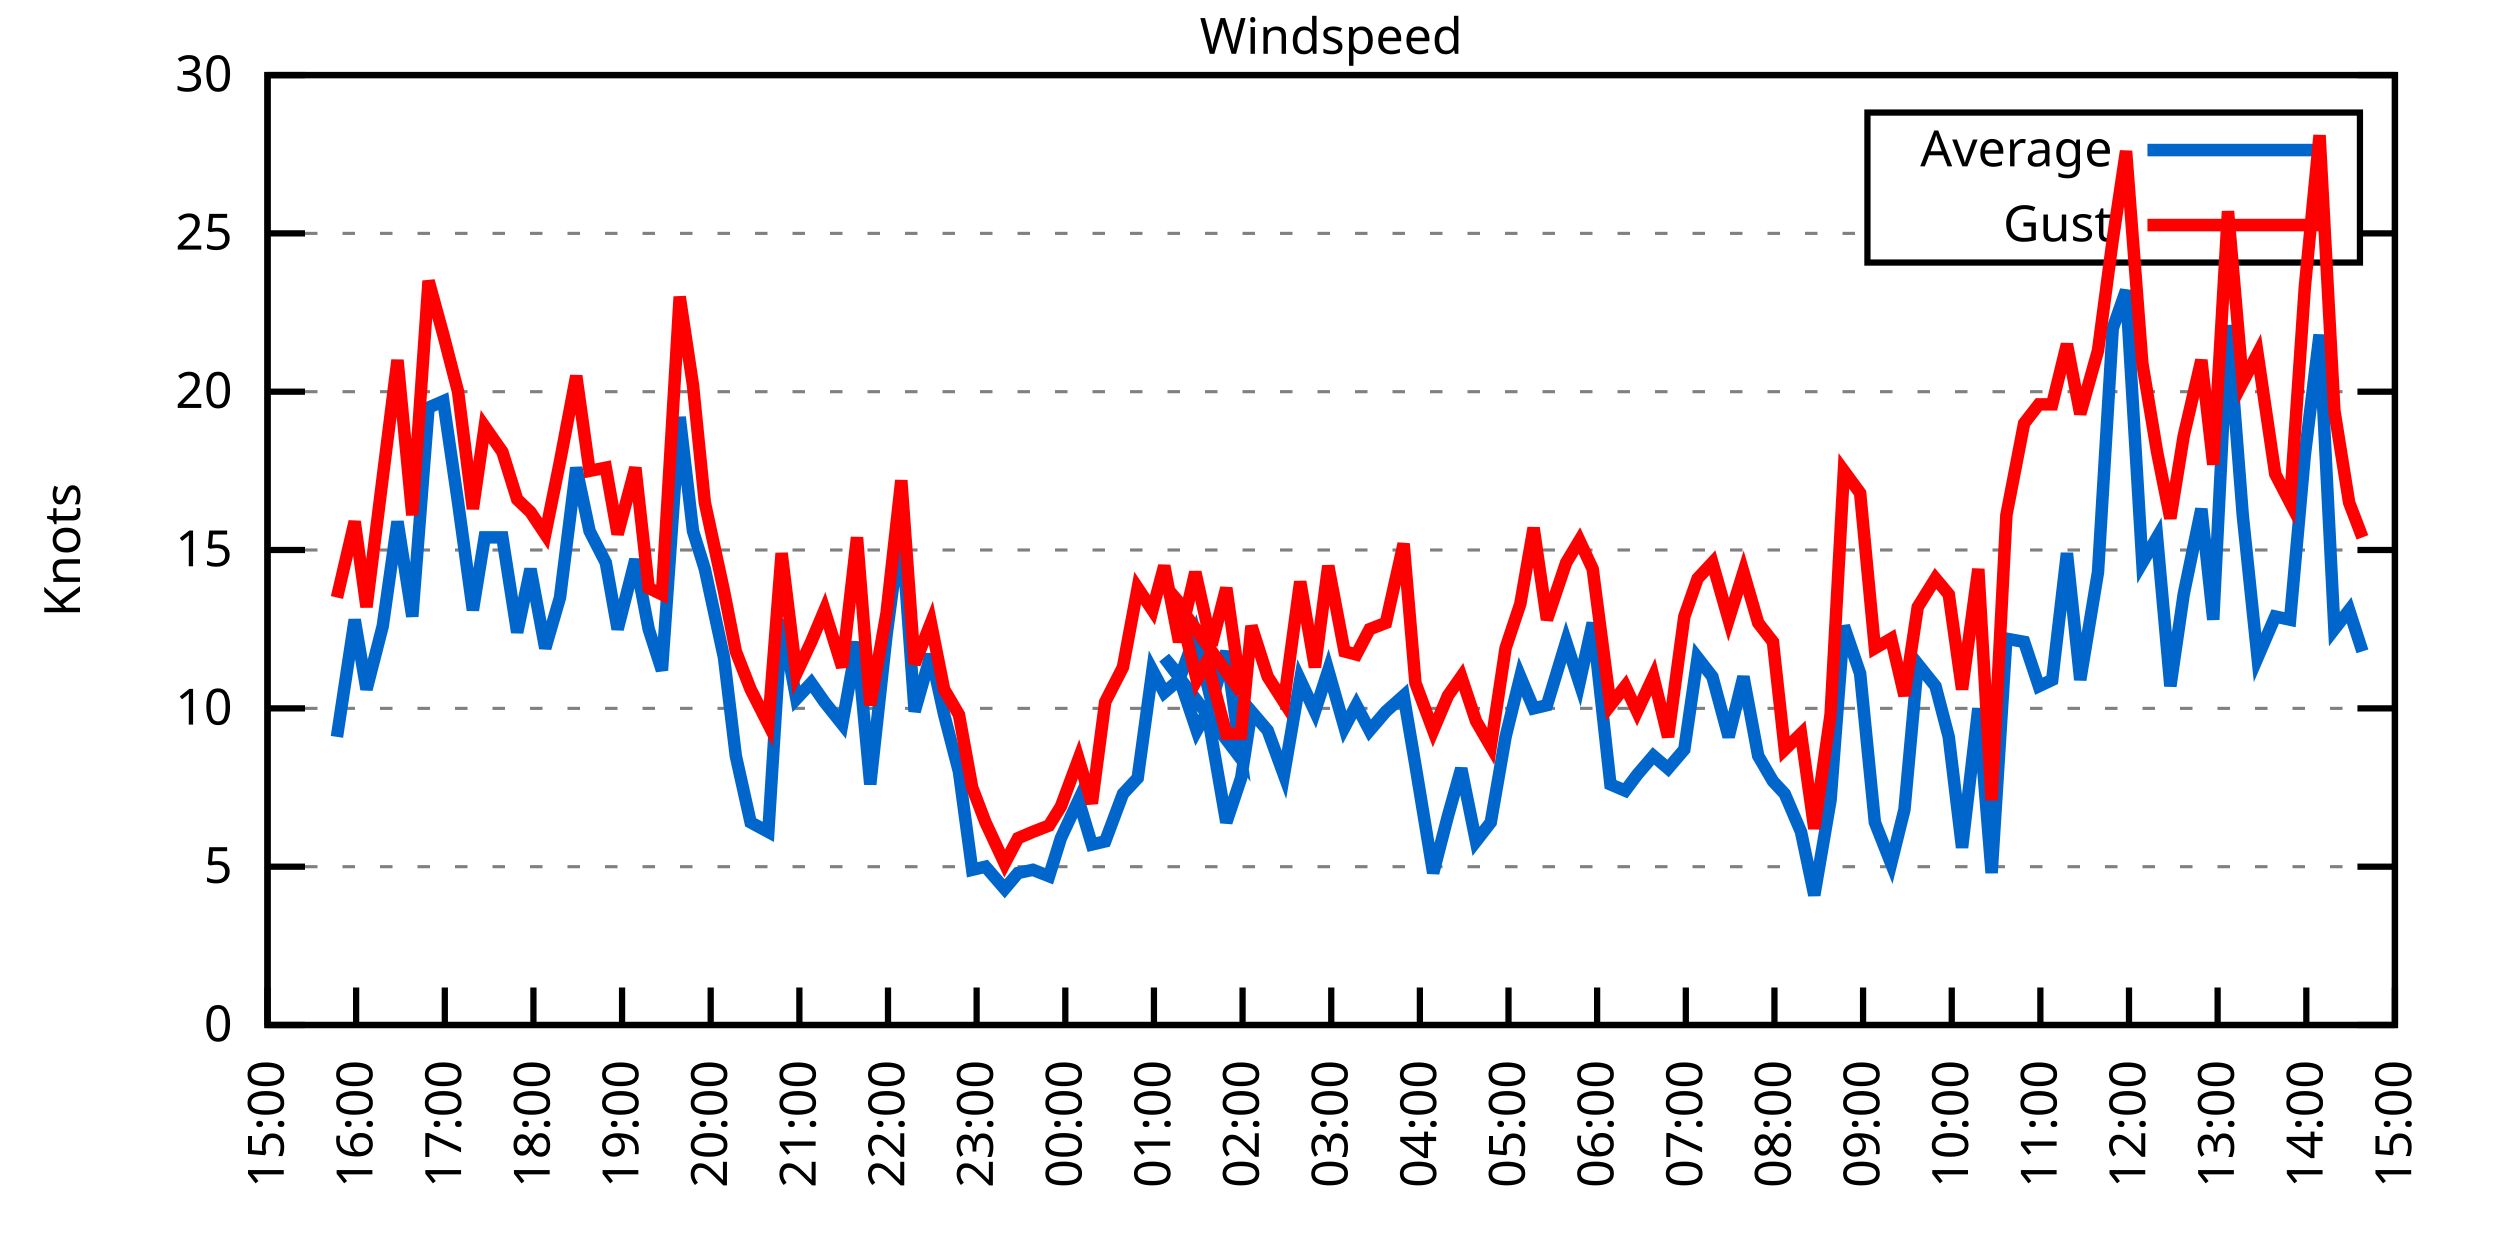
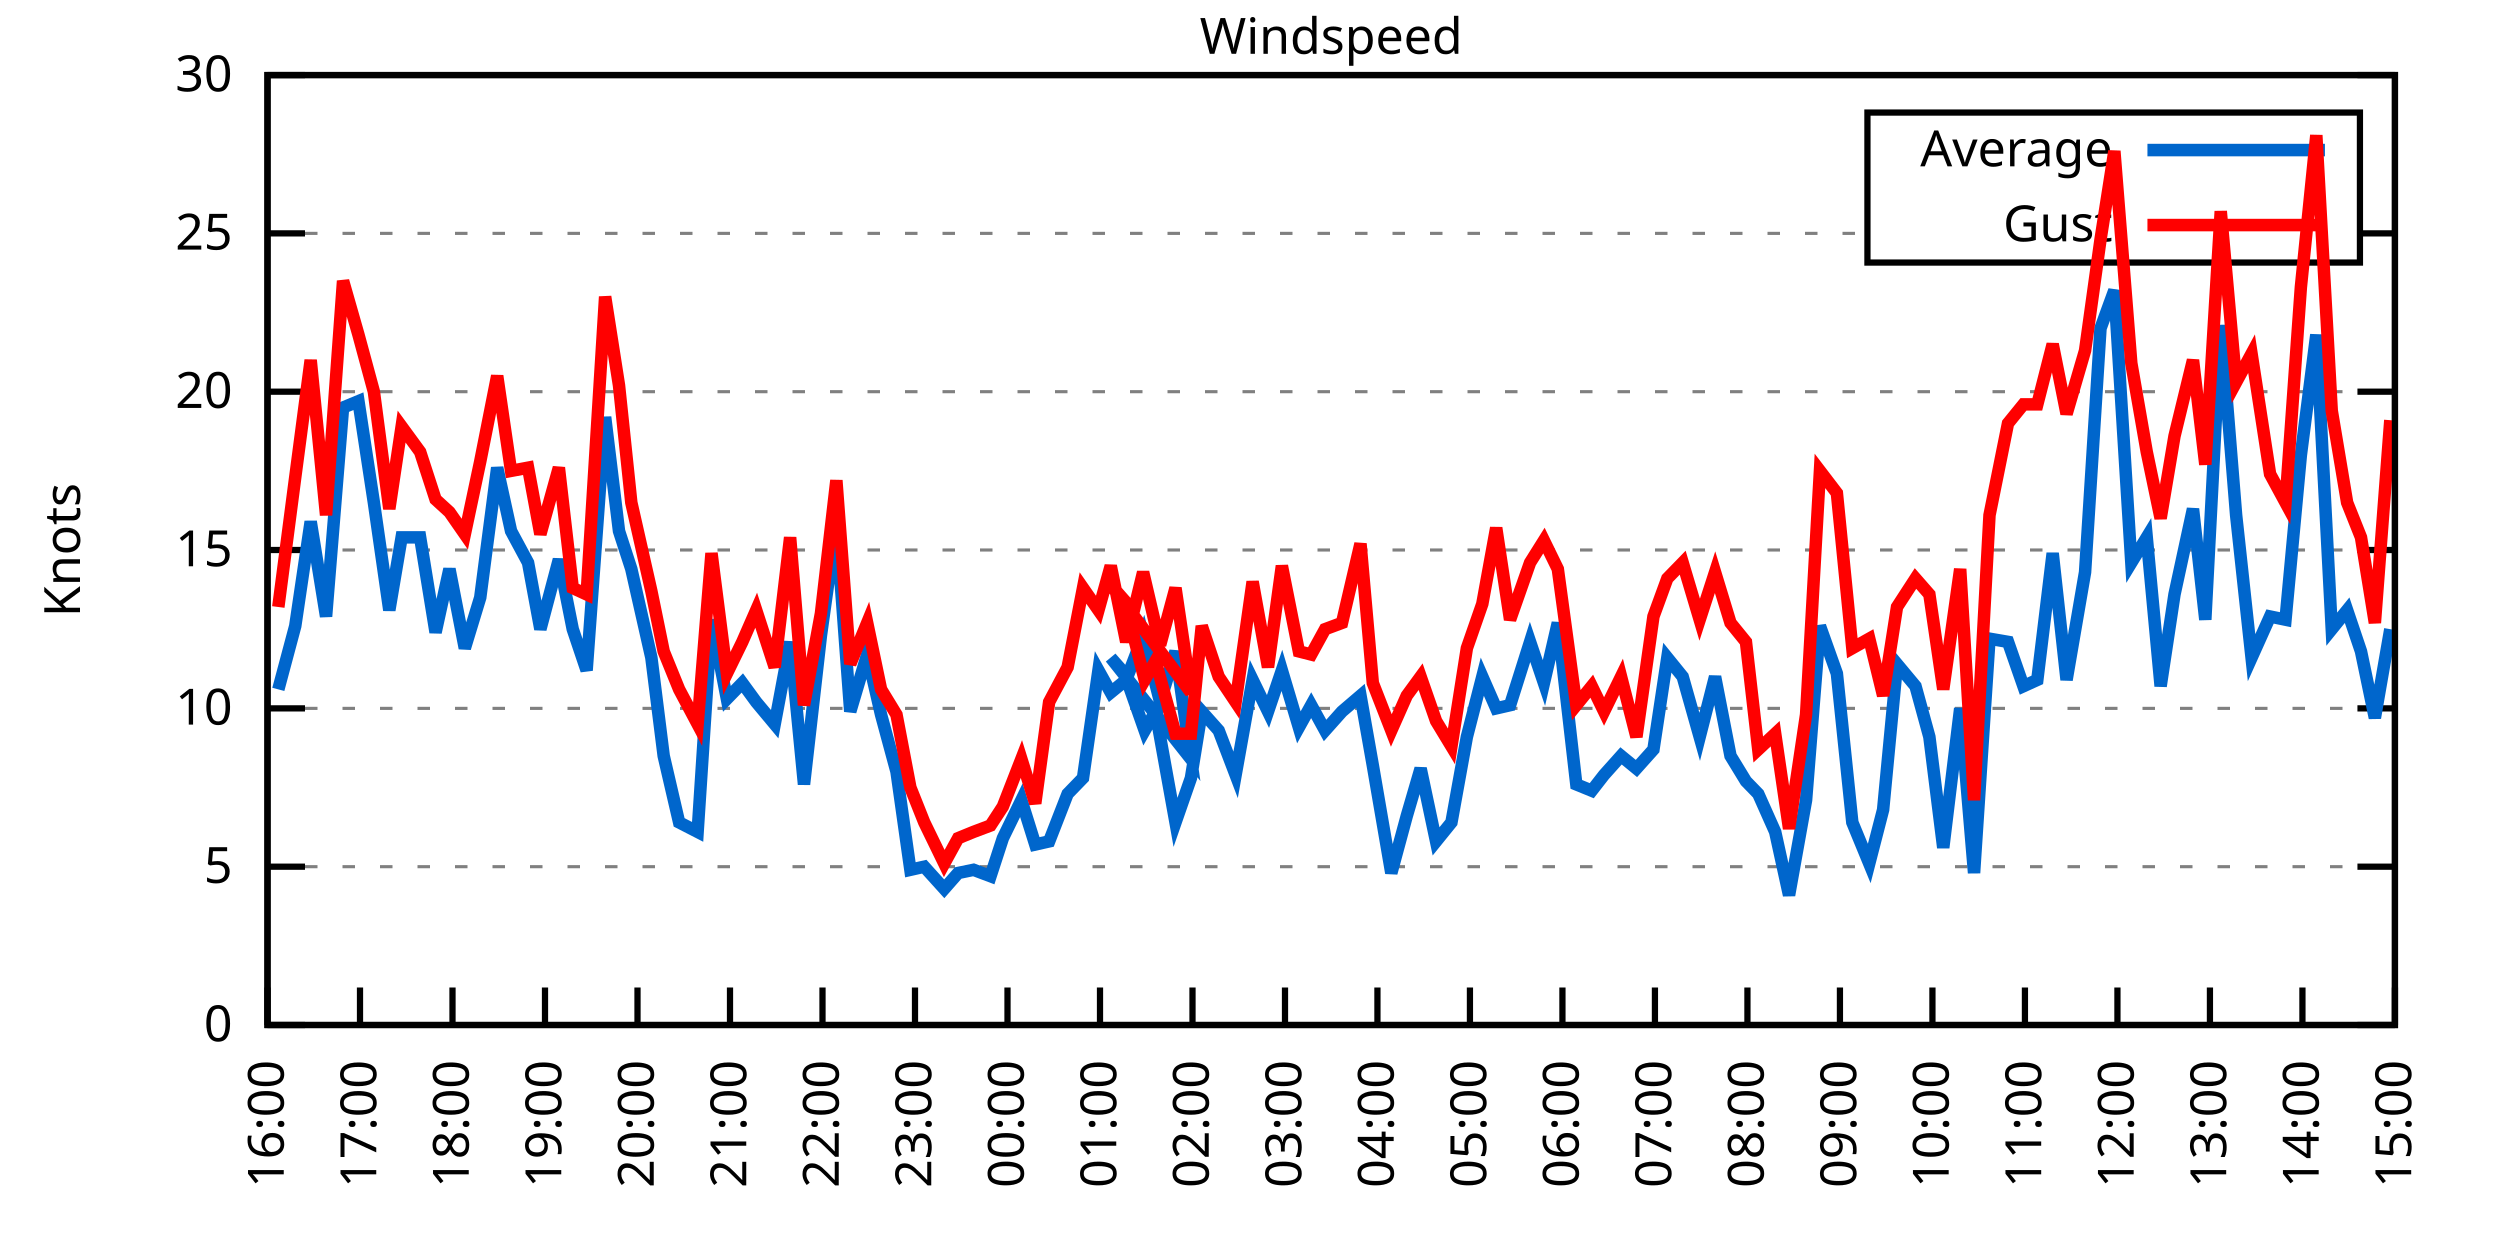
<svg xmlns="http://www.w3.org/2000/svg" xmlns:xlink="http://www.w3.org/1999/xlink" width="400" height="200" viewBox="0 0 400 200">
  <g id="gnuplot_canvas">
    <rect x="0" y="0" width="400" height="200" fill="none" />
    <defs>
      <circle id="gpDot" r="0.5" stroke-width="0.5" stroke="currentColor" />
      <path id="gpPt0" stroke-width="0.333" stroke="currentColor" d="M-1,0 h2 M0,-1 v2" />
      <path id="gpPt1" stroke-width="0.333" stroke="currentColor" d="M-1,-1 L1,1 M1,-1 L-1,1" />
      <path id="gpPt2" stroke-width="0.333" stroke="currentColor" d="M-1,0 L1,0 M0,-1 L0,1 M-1,-1 L1,1 M-1,1 L1,-1" />
      <rect id="gpPt3" stroke-width="0.333" stroke="currentColor" x="-1" y="-1" width="2" height="2" />
      <rect id="gpPt4" stroke-width="0.333" stroke="currentColor" fill="currentColor" x="-1" y="-1" width="2" height="2" />
      <circle id="gpPt5" stroke-width="0.333" stroke="currentColor" cx="0" cy="0" r="1" />
      <use xlink:href="#gpPt5" id="gpPt6" fill="currentColor" stroke="none" />
      <path id="gpPt7" stroke-width="0.333" stroke="currentColor" d="M0,-1.33 L-1.33,0.67 L1.33,0.67 z" />
      <use xlink:href="#gpPt7" id="gpPt8" fill="currentColor" stroke="none" />
      <use xlink:href="#gpPt7" id="gpPt9" stroke="currentColor" transform="rotate(180)" />
      <use xlink:href="#gpPt9" id="gpPt10" fill="currentColor" stroke="none" />
      <use xlink:href="#gpPt3" id="gpPt11" stroke="currentColor" transform="rotate(45)" />
      <use xlink:href="#gpPt11" id="gpPt12" fill="currentColor" stroke="none" />
      <path id="gpPt13" stroke-width="0.333" stroke="currentColor" d="M0,1.330 L1.265,0.411 L0.782,-1.067 L-0.782,-1.076 L-1.265,0.411 z" />
      <use xlink:href="#gpPt13" id="gpPt14" fill="currentColor" stroke="none" />
      <filter id="textbox" filterUnits="objectBoundingBox" x="0" y="0" height="1" width="1">
        <feFlood flood-color="white" flood-opacity="1" result="bgnd" />
        <feComposite in="SourceGraphic" in2="bgnd" operator="atop" />
      </filter>
      <filter id="greybox" filterUnits="objectBoundingBox" x="0" y="0" height="1" width="1">
        <feFlood flood-color="lightgrey" flood-opacity="1" result="grey" />
        <feComposite in="SourceGraphic" in2="grey" operator="atop" />
      </filter>
    </defs>
    <g fill="none" color="white" stroke="currentColor" stroke-width="1.00" stroke-linecap="butt" stroke-linejoin="miter">
</g>
    <g fill="none" color="black" stroke="currentColor" stroke-width="1.00" stroke-linecap="butt" stroke-linejoin="miter">
      <g stroke="none" shape-rendering="crispEdges">
        <polygon fill="rgb(255, 255, 255)" points="42.80,164.00 383.18,164.00 383.18,12.02 42.80,12.02 " />
      </g>
    </g>
    <g fill="none" color="black" stroke="currentColor" stroke-width="1.00" stroke-linecap="butt" stroke-linejoin="miter">
</g>
    <g fill="none" color="black" stroke="black" stroke-width="0.50" stroke-linecap="butt" stroke-linejoin="miter">
</g>
    <g fill="none" color="gray" stroke="currentColor" stroke-width="0.50" stroke-linecap="butt" stroke-linejoin="miter">
      <path stroke="gray" stroke-dasharray="2,4" class="gridline" d="M42.80,164.00 L383.19,164.00  " />
    </g>
    <g fill="none" color="gray" stroke="gray" stroke-width="1.00" stroke-linecap="butt" stroke-linejoin="miter">
</g>
    <g fill="none" color="black" stroke="currentColor" stroke-width="1.00" stroke-linecap="butt" stroke-linejoin="miter">
      <path stroke="black" d="M42.80,164.00 L48.80,164.00 M383.19,164.00 L377.19,164.00  " />
      <g transform="translate(37.20,166.60)" stroke="none" fill="black" font-family="Sans" font-size="8.00" text-anchor="end">
        <text>
          <tspan font-family="Sans"> 0</tspan>
        </text>
      </g>
    </g>
    <g fill="none" color="black" stroke="currentColor" stroke-width="1.00" stroke-linecap="butt" stroke-linejoin="miter">
</g>
    <g fill="none" color="black" stroke="black" stroke-width="0.50" stroke-linecap="butt" stroke-linejoin="miter">
</g>
    <g fill="none" color="gray" stroke="currentColor" stroke-width="0.50" stroke-linecap="butt" stroke-linejoin="miter">
      <path stroke="gray" stroke-dasharray="2,4" class="gridline" d="M42.80,138.67 L383.19,138.67  " />
    </g>
    <g fill="none" color="gray" stroke="gray" stroke-width="1.00" stroke-linecap="butt" stroke-linejoin="miter">
</g>
    <g fill="none" color="black" stroke="currentColor" stroke-width="1.00" stroke-linecap="butt" stroke-linejoin="miter">
      <path stroke="black" d="M42.80,138.67 L48.80,138.67 M383.19,138.67 L377.19,138.67  " />
      <g transform="translate(37.20,141.27)" stroke="none" fill="black" font-family="Sans" font-size="8.00" text-anchor="end">
        <text>
          <tspan font-family="Sans"> 5</tspan>
        </text>
      </g>
    </g>
    <g fill="none" color="black" stroke="currentColor" stroke-width="1.00" stroke-linecap="butt" stroke-linejoin="miter">
</g>
    <g fill="none" color="black" stroke="black" stroke-width="0.50" stroke-linecap="butt" stroke-linejoin="miter">
</g>
    <g fill="none" color="gray" stroke="currentColor" stroke-width="0.50" stroke-linecap="butt" stroke-linejoin="miter">
      <path stroke="gray" stroke-dasharray="2,4" class="gridline" d="M42.80,113.34 L383.19,113.34  " />
    </g>
    <g fill="none" color="gray" stroke="gray" stroke-width="1.00" stroke-linecap="butt" stroke-linejoin="miter">
</g>
    <g fill="none" color="black" stroke="currentColor" stroke-width="1.00" stroke-linecap="butt" stroke-linejoin="miter">
      <path stroke="black" d="M42.80,113.34 L48.80,113.34 M383.19,113.34 L377.19,113.34  " />
      <g transform="translate(37.20,115.94)" stroke="none" fill="black" font-family="Sans" font-size="8.00" text-anchor="end">
        <text>
          <tspan font-family="Sans"> 10</tspan>
        </text>
      </g>
    </g>
    <g fill="none" color="black" stroke="currentColor" stroke-width="1.00" stroke-linecap="butt" stroke-linejoin="miter">
</g>
    <g fill="none" color="black" stroke="black" stroke-width="0.50" stroke-linecap="butt" stroke-linejoin="miter">
</g>
    <g fill="none" color="gray" stroke="currentColor" stroke-width="0.50" stroke-linecap="butt" stroke-linejoin="miter">
      <path stroke="gray" stroke-dasharray="2,4" class="gridline" d="M42.80,88.00 L383.19,88.00  " />
    </g>
    <g fill="none" color="gray" stroke="gray" stroke-width="1.00" stroke-linecap="butt" stroke-linejoin="miter">
</g>
    <g fill="none" color="black" stroke="currentColor" stroke-width="1.00" stroke-linecap="butt" stroke-linejoin="miter">
      <path stroke="black" d="M42.80,88.00 L48.80,88.00 M383.19,88.00 L377.19,88.00  " />
      <g transform="translate(37.20,90.60)" stroke="none" fill="black" font-family="Sans" font-size="8.00" text-anchor="end">
        <text>
          <tspan font-family="Sans"> 15</tspan>
        </text>
      </g>
    </g>
    <g fill="none" color="black" stroke="currentColor" stroke-width="1.00" stroke-linecap="butt" stroke-linejoin="miter">
</g>
    <g fill="none" color="black" stroke="black" stroke-width="0.50" stroke-linecap="butt" stroke-linejoin="miter">
</g>
    <g fill="none" color="gray" stroke="currentColor" stroke-width="0.50" stroke-linecap="butt" stroke-linejoin="miter">
      <path stroke="gray" stroke-dasharray="2,4" class="gridline" d="M42.80,62.67 L383.19,62.67  " />
    </g>
    <g fill="none" color="gray" stroke="gray" stroke-width="1.00" stroke-linecap="butt" stroke-linejoin="miter">
</g>
    <g fill="none" color="black" stroke="currentColor" stroke-width="1.00" stroke-linecap="butt" stroke-linejoin="miter">
      <path stroke="black" d="M42.80,62.67 L48.80,62.67 M383.19,62.67 L377.19,62.67  " />
      <g transform="translate(37.20,65.27)" stroke="none" fill="black" font-family="Sans" font-size="8.00" text-anchor="end">
        <text>
          <tspan font-family="Sans"> 20</tspan>
        </text>
      </g>
    </g>
    <g fill="none" color="black" stroke="currentColor" stroke-width="1.00" stroke-linecap="butt" stroke-linejoin="miter">
</g>
    <g fill="none" color="black" stroke="black" stroke-width="0.50" stroke-linecap="butt" stroke-linejoin="miter">
</g>
    <g fill="none" color="gray" stroke="currentColor" stroke-width="0.50" stroke-linecap="butt" stroke-linejoin="miter">
      <path stroke="gray" stroke-dasharray="2,4" class="gridline" d="M42.80,37.34 L298.79,37.34 M377.59,37.34 L383.19,37.34  " />
    </g>
    <g fill="none" color="gray" stroke="gray" stroke-width="1.00" stroke-linecap="butt" stroke-linejoin="miter">
</g>
    <g fill="none" color="black" stroke="currentColor" stroke-width="1.00" stroke-linecap="butt" stroke-linejoin="miter">
      <path stroke="black" d="M42.80,37.34 L48.80,37.34 M383.19,37.34 L377.19,37.34  " />
      <g transform="translate(37.20,39.94)" stroke="none" fill="black" font-family="Sans" font-size="8.00" text-anchor="end">
        <text>
          <tspan font-family="Sans"> 25</tspan>
        </text>
      </g>
    </g>
    <g fill="none" color="black" stroke="currentColor" stroke-width="1.00" stroke-linecap="butt" stroke-linejoin="miter">
</g>
    <g fill="none" color="black" stroke="black" stroke-width="0.50" stroke-linecap="butt" stroke-linejoin="miter">
</g>
    <g fill="none" color="gray" stroke="currentColor" stroke-width="0.50" stroke-linecap="butt" stroke-linejoin="miter">
      <path stroke="gray" stroke-dasharray="2,4" class="gridline" d="M42.80,12.01 L383.19,12.01  " />
    </g>
    <g fill="none" color="gray" stroke="gray" stroke-width="1.00" stroke-linecap="butt" stroke-linejoin="miter">
</g>
    <g fill="none" color="black" stroke="currentColor" stroke-width="1.00" stroke-linecap="butt" stroke-linejoin="miter">
      <path stroke="black" d="M42.80,12.01 L48.80,12.01 M383.19,12.01 L377.19,12.01  " />
      <g transform="translate(37.20,14.61)" stroke="none" fill="black" font-family="Sans" font-size="8.00" text-anchor="end">
        <text>
          <tspan font-family="Sans"> 30</tspan>
        </text>
      </g>
    </g>
    <g fill="none" color="black" stroke="currentColor" stroke-width="1.00" stroke-linecap="butt" stroke-linejoin="miter">
      <path stroke="black" d="M42.80,164.00 L42.80,158.00  " />
      <g transform="translate(45.40,169.60) rotate(270.00)" stroke="none" fill="black" font-family="Sans" font-size="8.00" text-anchor="end">
        <text>
-           <tspan font-family="Sans">15:00</tspan>
-         </text>
-       </g>
-     </g>
-     <g fill="none" color="black" stroke="currentColor" stroke-width="1.00" stroke-linecap="butt" stroke-linejoin="miter">
-       <path stroke="black" d="M56.98,164.00 L56.98,158.00  " />
-       <g transform="translate(59.58,169.60) rotate(270.00)" stroke="none" fill="black" font-family="Sans" font-size="8.00" text-anchor="end">
-         <text>
          <tspan font-family="Sans">16:00</tspan>
        </text>
      </g>
    </g>
    <g fill="none" color="black" stroke="currentColor" stroke-width="1.00" stroke-linecap="butt" stroke-linejoin="miter">
-       <path stroke="black" d="M71.17,164.00 L71.17,158.00  " />
-       <g transform="translate(73.77,169.60) rotate(270.00)" stroke="none" fill="black" font-family="Sans" font-size="8.00" text-anchor="end">
+       <path stroke="black" d="M57.60,164.00 L57.60,158.00  " />
+       <g transform="translate(60.20,169.60) rotate(270.00)" stroke="none" fill="black" font-family="Sans" font-size="8.00" text-anchor="end">
        <text>
          <tspan font-family="Sans">17:00</tspan>
        </text>
      </g>
    </g>
    <g fill="none" color="black" stroke="currentColor" stroke-width="1.00" stroke-linecap="butt" stroke-linejoin="miter">
-       <path stroke="black" d="M85.35,164.00 L85.35,158.00  " />
-       <g transform="translate(87.95,169.60) rotate(270.00)" stroke="none" fill="black" font-family="Sans" font-size="8.00" text-anchor="end">
+       <path stroke="black" d="M72.40,164.00 L72.40,158.00  " />
+       <g transform="translate(75.00,169.60) rotate(270.00)" stroke="none" fill="black" font-family="Sans" font-size="8.00" text-anchor="end">
        <text>
          <tspan font-family="Sans">18:00</tspan>
        </text>
      </g>
    </g>
    <g fill="none" color="black" stroke="currentColor" stroke-width="1.00" stroke-linecap="butt" stroke-linejoin="miter">
-       <path stroke="black" d="M99.53,164.00 L99.53,158.00  " />
-       <g transform="translate(102.13,169.60) rotate(270.00)" stroke="none" fill="black" font-family="Sans" font-size="8.00" text-anchor="end">
+       <path stroke="black" d="M87.20,164.00 L87.20,158.00  " />
+       <g transform="translate(89.80,169.60) rotate(270.00)" stroke="none" fill="black" font-family="Sans" font-size="8.00" text-anchor="end">
        <text>
          <tspan font-family="Sans">19:00</tspan>
        </text>
      </g>
    </g>
    <g fill="none" color="black" stroke="currentColor" stroke-width="1.00" stroke-linecap="butt" stroke-linejoin="miter">
-       <path stroke="black" d="M113.71,164.00 L113.71,158.00  " />
-       <g transform="translate(116.31,169.60) rotate(270.00)" stroke="none" fill="black" font-family="Sans" font-size="8.00" text-anchor="end">
+       <path stroke="black" d="M102.00,164.00 L102.00,158.00  " />
+       <g transform="translate(104.60,169.60) rotate(270.00)" stroke="none" fill="black" font-family="Sans" font-size="8.00" text-anchor="end">
        <text>
          <tspan font-family="Sans">20:00</tspan>
        </text>
      </g>
    </g>
    <g fill="none" color="black" stroke="currentColor" stroke-width="1.00" stroke-linecap="butt" stroke-linejoin="miter">
-       <path stroke="black" d="M127.90,164.00 L127.90,158.00  " />
-       <g transform="translate(130.50,169.60) rotate(270.00)" stroke="none" fill="black" font-family="Sans" font-size="8.00" text-anchor="end">
+       <path stroke="black" d="M116.80,164.00 L116.80,158.00  " />
+       <g transform="translate(119.40,169.60) rotate(270.00)" stroke="none" fill="black" font-family="Sans" font-size="8.00" text-anchor="end">
        <text>
          <tspan font-family="Sans">21:00</tspan>
        </text>
      </g>
    </g>
    <g fill="none" color="black" stroke="currentColor" stroke-width="1.00" stroke-linecap="butt" stroke-linejoin="miter">
-       <path stroke="black" d="M142.08,164.00 L142.08,158.00  " />
-       <g transform="translate(144.68,169.60) rotate(270.00)" stroke="none" fill="black" font-family="Sans" font-size="8.00" text-anchor="end">
+       <path stroke="black" d="M131.60,164.00 L131.60,158.00  " />
+       <g transform="translate(134.20,169.60) rotate(270.00)" stroke="none" fill="black" font-family="Sans" font-size="8.00" text-anchor="end">
        <text>
          <tspan font-family="Sans">22:00</tspan>
        </text>
      </g>
    </g>
    <g fill="none" color="black" stroke="currentColor" stroke-width="1.00" stroke-linecap="butt" stroke-linejoin="miter">
-       <path stroke="black" d="M156.26,164.00 L156.26,158.00  " />
-       <g transform="translate(158.86,169.60) rotate(270.00)" stroke="none" fill="black" font-family="Sans" font-size="8.00" text-anchor="end">
+       <path stroke="black" d="M146.40,164.00 L146.40,158.00  " />
+       <g transform="translate(149.00,169.60) rotate(270.00)" stroke="none" fill="black" font-family="Sans" font-size="8.00" text-anchor="end">
        <text>
          <tspan font-family="Sans">23:00</tspan>
        </text>
      </g>
    </g>
    <g fill="none" color="black" stroke="currentColor" stroke-width="1.00" stroke-linecap="butt" stroke-linejoin="miter">
-       <path stroke="black" d="M170.45,164.00 L170.45,158.00  " />
-       <g transform="translate(173.05,169.60) rotate(270.00)" stroke="none" fill="black" font-family="Sans" font-size="8.00" text-anchor="end">
+       <path stroke="black" d="M161.20,164.00 L161.20,158.00  " />
+       <g transform="translate(163.80,169.60) rotate(270.00)" stroke="none" fill="black" font-family="Sans" font-size="8.00" text-anchor="end">
        <text>
          <tspan font-family="Sans">00:00</tspan>
        </text>
      </g>
    </g>
    <g fill="none" color="black" stroke="currentColor" stroke-width="1.00" stroke-linecap="butt" stroke-linejoin="miter">
-       <path stroke="black" d="M184.63,164.00 L184.63,158.00  " />
-       <g transform="translate(187.23,169.60) rotate(270.00)" stroke="none" fill="black" font-family="Sans" font-size="8.00" text-anchor="end">
+       <path stroke="black" d="M176.00,164.00 L176.00,158.00  " />
+       <g transform="translate(178.60,169.60) rotate(270.00)" stroke="none" fill="black" font-family="Sans" font-size="8.00" text-anchor="end">
        <text>
          <tspan font-family="Sans">01:00</tspan>
        </text>
      </g>
    </g>
    <g fill="none" color="black" stroke="currentColor" stroke-width="1.00" stroke-linecap="butt" stroke-linejoin="miter">
-       <path stroke="black" d="M198.81,164.00 L198.81,158.00  " />
-       <g transform="translate(201.41,169.60) rotate(270.00)" stroke="none" fill="black" font-family="Sans" font-size="8.00" text-anchor="end">
+       <path stroke="black" d="M190.80,164.00 L190.80,158.00  " />
+       <g transform="translate(193.40,169.60) rotate(270.00)" stroke="none" fill="black" font-family="Sans" font-size="8.00" text-anchor="end">
        <text>
          <tspan font-family="Sans">02:00</tspan>
        </text>
      </g>
    </g>
    <g fill="none" color="black" stroke="currentColor" stroke-width="1.00" stroke-linecap="butt" stroke-linejoin="miter">
-       <path stroke="black" d="M213.00,164.00 L213.00,158.00  " />
-       <g transform="translate(215.60,169.60) rotate(270.00)" stroke="none" fill="black" font-family="Sans" font-size="8.00" text-anchor="end">
+       <path stroke="black" d="M205.60,164.00 L205.60,158.00  " />
+       <g transform="translate(208.20,169.60) rotate(270.00)" stroke="none" fill="black" font-family="Sans" font-size="8.00" text-anchor="end">
        <text>
          <tspan font-family="Sans">03:00</tspan>
        </text>
      </g>
    </g>
    <g fill="none" color="black" stroke="currentColor" stroke-width="1.00" stroke-linecap="butt" stroke-linejoin="miter">
-       <path stroke="black" d="M227.18,164.00 L227.18,158.00  " />
-       <g transform="translate(229.78,169.60) rotate(270.00)" stroke="none" fill="black" font-family="Sans" font-size="8.00" text-anchor="end">
+       <path stroke="black" d="M220.39,164.00 L220.39,158.00  " />
+       <g transform="translate(222.99,169.60) rotate(270.00)" stroke="none" fill="black" font-family="Sans" font-size="8.00" text-anchor="end">
        <text>
          <tspan font-family="Sans">04:00</tspan>
        </text>
      </g>
    </g>
    <g fill="none" color="black" stroke="currentColor" stroke-width="1.00" stroke-linecap="butt" stroke-linejoin="miter">
-       <path stroke="black" d="M241.36,164.00 L241.36,158.00  " />
-       <g transform="translate(243.96,169.60) rotate(270.00)" stroke="none" fill="black" font-family="Sans" font-size="8.00" text-anchor="end">
+       <path stroke="black" d="M235.19,164.00 L235.19,158.00  " />
+       <g transform="translate(237.79,169.60) rotate(270.00)" stroke="none" fill="black" font-family="Sans" font-size="8.00" text-anchor="end">
        <text>
          <tspan font-family="Sans">05:00</tspan>
        </text>
      </g>
    </g>
    <g fill="none" color="black" stroke="currentColor" stroke-width="1.00" stroke-linecap="butt" stroke-linejoin="miter">
-       <path stroke="black" d="M255.54,164.00 L255.54,158.00  " />
-       <g transform="translate(258.14,169.60) rotate(270.00)" stroke="none" fill="black" font-family="Sans" font-size="8.00" text-anchor="end">
+       <path stroke="black" d="M249.99,164.00 L249.99,158.00  " />
+       <g transform="translate(252.59,169.60) rotate(270.00)" stroke="none" fill="black" font-family="Sans" font-size="8.00" text-anchor="end">
        <text>
          <tspan font-family="Sans">06:00</tspan>
        </text>
      </g>
    </g>
    <g fill="none" color="black" stroke="currentColor" stroke-width="1.00" stroke-linecap="butt" stroke-linejoin="miter">
-       <path stroke="black" d="M269.73,164.00 L269.73,158.00  " />
-       <g transform="translate(272.33,169.60) rotate(270.00)" stroke="none" fill="black" font-family="Sans" font-size="8.00" text-anchor="end">
+       <path stroke="black" d="M264.79,164.00 L264.79,158.00  " />
+       <g transform="translate(267.39,169.60) rotate(270.00)" stroke="none" fill="black" font-family="Sans" font-size="8.00" text-anchor="end">
        <text>
          <tspan font-family="Sans">07:00</tspan>
        </text>
      </g>
    </g>
    <g fill="none" color="black" stroke="currentColor" stroke-width="1.00" stroke-linecap="butt" stroke-linejoin="miter">
-       <path stroke="black" d="M283.91,164.00 L283.91,158.00  " />
-       <g transform="translate(286.51,169.60) rotate(270.00)" stroke="none" fill="black" font-family="Sans" font-size="8.00" text-anchor="end">
+       <path stroke="black" d="M279.59,164.00 L279.59,158.00  " />
+       <g transform="translate(282.19,169.60) rotate(270.00)" stroke="none" fill="black" font-family="Sans" font-size="8.00" text-anchor="end">
        <text>
          <tspan font-family="Sans">08:00</tspan>
        </text>
      </g>
    </g>
    <g fill="none" color="black" stroke="currentColor" stroke-width="1.00" stroke-linecap="butt" stroke-linejoin="miter">
-       <path stroke="black" d="M298.09,164.00 L298.09,158.00  " />
-       <g transform="translate(300.69,169.60) rotate(270.00)" stroke="none" fill="black" font-family="Sans" font-size="8.00" text-anchor="end">
+       <path stroke="black" d="M294.39,164.00 L294.39,158.00  " />
+       <g transform="translate(296.99,169.60) rotate(270.00)" stroke="none" fill="black" font-family="Sans" font-size="8.00" text-anchor="end">
        <text>
          <tspan font-family="Sans">09:00</tspan>
        </text>
      </g>
    </g>
    <g fill="none" color="black" stroke="currentColor" stroke-width="1.00" stroke-linecap="butt" stroke-linejoin="miter">
-       <path stroke="black" d="M312.28,164.00 L312.28,158.00  " />
-       <g transform="translate(314.88,169.60) rotate(270.00)" stroke="none" fill="black" font-family="Sans" font-size="8.00" text-anchor="end">
+       <path stroke="black" d="M309.19,164.00 L309.19,158.00  " />
+       <g transform="translate(311.79,169.60) rotate(270.00)" stroke="none" fill="black" font-family="Sans" font-size="8.00" text-anchor="end">
        <text>
          <tspan font-family="Sans">10:00</tspan>
        </text>
      </g>
    </g>
    <g fill="none" color="black" stroke="currentColor" stroke-width="1.00" stroke-linecap="butt" stroke-linejoin="miter">
-       <path stroke="black" d="M326.46,164.00 L326.46,158.00  " />
-       <g transform="translate(329.06,169.60) rotate(270.00)" stroke="none" fill="black" font-family="Sans" font-size="8.00" text-anchor="end">
+       <path stroke="black" d="M323.99,164.00 L323.99,158.00  " />
+       <g transform="translate(326.59,169.60) rotate(270.00)" stroke="none" fill="black" font-family="Sans" font-size="8.00" text-anchor="end">
        <text>
          <tspan font-family="Sans">11:00</tspan>
        </text>
      </g>
    </g>
    <g fill="none" color="black" stroke="currentColor" stroke-width="1.00" stroke-linecap="butt" stroke-linejoin="miter">
-       <path stroke="black" d="M340.64,164.00 L340.64,158.00  " />
-       <g transform="translate(343.24,169.60) rotate(270.00)" stroke="none" fill="black" font-family="Sans" font-size="8.00" text-anchor="end">
+       <path stroke="black" d="M338.79,164.00 L338.79,158.00  " />
+       <g transform="translate(341.39,169.60) rotate(270.00)" stroke="none" fill="black" font-family="Sans" font-size="8.00" text-anchor="end">
        <text>
          <tspan font-family="Sans">12:00</tspan>
        </text>
      </g>
    </g>
    <g fill="none" color="black" stroke="currentColor" stroke-width="1.00" stroke-linecap="butt" stroke-linejoin="miter">
-       <path stroke="black" d="M354.82,164.00 L354.82,158.00  " />
-       <g transform="translate(357.42,169.60) rotate(270.00)" stroke="none" fill="black" font-family="Sans" font-size="8.00" text-anchor="end">
+       <path stroke="black" d="M353.59,164.00 L353.59,158.00  " />
+       <g transform="translate(356.19,169.60) rotate(270.00)" stroke="none" fill="black" font-family="Sans" font-size="8.00" text-anchor="end">
        <text>
          <tspan font-family="Sans">13:00</tspan>
        </text>
      </g>
    </g>
    <g fill="none" color="black" stroke="currentColor" stroke-width="1.00" stroke-linecap="butt" stroke-linejoin="miter">
-       <path stroke="black" d="M369.01,164.00 L369.01,158.00  " />
-       <g transform="translate(371.61,169.60) rotate(270.00)" stroke="none" fill="black" font-family="Sans" font-size="8.00" text-anchor="end">
+       <path stroke="black" d="M368.39,164.00 L368.39,158.00  " />
+       <g transform="translate(370.99,169.60) rotate(270.00)" stroke="none" fill="black" font-family="Sans" font-size="8.00" text-anchor="end">
        <text>
          <tspan font-family="Sans">14:00</tspan>
        </text>
      </g>
    </g>
    <g fill="none" color="black" stroke="currentColor" stroke-width="1.00" stroke-linecap="butt" stroke-linejoin="miter">
      <path stroke="black" d="M383.19,164.00 L383.19,158.00  " />
      <g transform="translate(385.79,169.60) rotate(270.00)" stroke="none" fill="black" font-family="Sans" font-size="8.00" text-anchor="end">
        <text>
          <tspan font-family="Sans">15:00</tspan>
        </text>
      </g>
    </g>
    <g fill="none" color="black" stroke="currentColor" stroke-width="1.00" stroke-linecap="butt" stroke-linejoin="miter">
</g>
    <g fill="none" color="black" stroke="currentColor" stroke-width="1.00" stroke-linecap="butt" stroke-linejoin="miter">
      <path stroke="black" d="M42.80,12.01 L42.80,164.00 L383.19,164.00 L383.19,12.01 L42.80,12.01 Z  " />
    </g>
    <g fill="none" color="black" stroke="currentColor" stroke-width="1.00" stroke-linecap="butt" stroke-linejoin="miter">
</g>
    <g fill="none" color="black" stroke="currentColor" stroke-width="1.00" stroke-linecap="butt" stroke-linejoin="miter">
      <path stroke="black" d="M298.79,42.01 L298.79,18.01 L377.59,18.01 L377.59,42.01 L298.79,42.01 Z  " />
    </g>
    <g id="Windspeed_plot_1">
      <g fill="none" color="white" stroke="black" stroke-width="2.00" stroke-linecap="butt" stroke-linejoin="miter">
</g>
      <g fill="none" color="black" stroke="currentColor" stroke-width="2.00" stroke-linecap="butt" stroke-linejoin="miter">
        <g transform="translate(337.99,26.61)" stroke="none" fill="black" font-family="Sans" font-size="8.00" text-anchor="end">
          <text>
            <tspan font-family="Sans">Average</tspan>
          </text>
        </g>
      </g>
      <g fill="none" color="black" stroke="currentColor" stroke-width="2.00" stroke-linecap="butt" stroke-linejoin="miter">
-         <path stroke="rgb(  0, 102, 204)" d="M343.59,24.01 L371.99,24.01 M53.91,117.90 L56.75,99.15 L58.64,110.30 L61.24,100.16 L63.60,83.45 L65.97,98.64   L68.57,65.21 L70.93,64.19 L73.29,80.41 L75.66,97.63 L77.55,85.98 L80.38,85.98 L82.75,101.18 L84.88,91.04   L87.24,103.71 L89.60,95.60 L92.20,74.83 L94.33,84.97 L96.93,90.03 L98.82,100.67 L101.66,89.52 L103.79,100.67   L105.91,107.26 L108.75,66.73 L110.88,84.97 L112.77,91.04 L115.84,105.23 L117.73,120.94 L120.10,131.58 L122.93,133.10   L125.06,99.15 L127.42,111.82 L129.79,109.28 L131.92,112.32 L134.75,115.87 L137.12,102.70 L139.24,125.50 L141.84,101.68   L144.21,83.95 L146.34,113.84 L148.94,104.72 L151.06,114.35 L153.43,123.47 L155.55,139.17 L157.68,138.67 L160.75,142.21   L162.88,139.68 L165.25,139.17 L167.85,140.19 L169.74,134.11 L172.57,128.03 L174.70,135.12 L176.83,134.62 L179.67,127.02   L182.03,124.48 L184.39,107.26 L186.28,110.80 L188.65,108.78 L191.25,101.68 L193.85,112.32 L196.21,104.22 L198.58,121.44   L186.28,105.23 L188.41,107.76 L191.48,116.88 L193.14,113.84 L196.21,131.58 L198.58,124.48 L200.23,113.84 L202.83,116.88   L205.43,123.98 L208.03,108.78 L210.39,113.84 L212.52,107.26 L215.12,116.38 L217.01,112.83 L219.14,116.88 L221.74,113.84   L224.58,111.31 L226.47,122.46 L229.31,139.68 L231.67,130.56 L233.80,122.96 L236.16,134.62 L238.52,131.58 L240.89,117.90   L243.25,108.27 L245.38,113.34 L247.51,112.83 L250.58,102.70 L252.71,109.28 L254.83,99.66 L257.67,125.50 L260.04,126.51   L261.93,123.98 L264.53,120.94 L266.89,122.96 L269.49,119.92 L271.62,105.23 L273.98,108.27 L276.58,117.90 L278.95,108.27   L281.31,120.94 L283.67,124.99 L285.56,127.02 L288.16,133.10 L290.29,143.23 L292.89,128.03 L295.02,100.16 L297.62,107.76   L299.98,131.58 L302.58,138.16 L304.71,129.55 L306.84,106.24 L309.68,109.79 L311.80,117.90 L313.93,135.63 L316.53,113.34   L318.66,139.68 L321.02,102.19 L323.86,102.70 L326.22,109.79 L328.35,108.78 L330.71,88.51 L332.84,108.78 L335.68,91.55   L338.04,52.54 L340.17,46.46 L342.77,90.03 L345.13,85.98 L347.26,109.79 L349.39,95.10 L352.22,81.42 L354.12,99.15   L356.48,52.03 L358.84,82.43 L361.21,105.23 L364.04,98.64 L366.41,99.15 L368.77,72.81 L371.13,53.55 L373.50,100.67   L375.86,97.63 L377.99,104.22  " />
+         <path stroke="rgb(  0, 102, 204)" d="M343.59,24.01 L371.99,24.01 M44.53,110.30 L47.24,100.16 L49.71,83.45 L52.17,98.64 L54.89,65.21 L57.35,64.19   L59.82,80.41 L62.29,97.63 L64.26,85.98 L67.22,85.98 L69.69,101.18 L71.91,91.04 L74.37,103.71 L76.84,95.60   L79.55,74.83 L81.77,84.97 L84.49,90.03 L86.46,100.67 L89.42,89.52 L91.64,100.67 L93.86,107.26 L96.82,66.73   L99.04,84.97 L101.01,91.04 L104.22,105.23 L106.19,120.94 L108.66,131.58 L111.62,133.10 L113.84,99.15 L116.30,111.82   L118.77,109.28 L120.99,112.32 L123.95,115.87 L126.42,102.70 L128.64,125.50 L131.35,101.68 L133.82,83.95 L136.04,113.84   L138.75,104.72 L140.97,114.35 L143.44,123.47 L145.66,139.17 L147.88,138.67 L151.08,142.21 L153.30,139.68 L155.77,139.17   L158.48,140.19 L160.46,134.11 L163.42,128.03 L165.64,135.12 L167.86,134.62 L170.82,127.02 L173.28,124.48 L175.75,107.26   L177.72,110.80 L180.19,108.78 L182.90,101.68 L185.62,112.32 L188.08,104.22 L190.55,121.44 L177.72,105.23 L179.94,107.76   L183.15,116.88 L184.88,113.84 L188.08,131.58 L190.55,124.48 L192.28,113.84 L194.99,116.88 L197.70,123.98 L200.42,108.78   L202.88,113.84 L205.10,107.26 L207.82,116.38 L209.79,112.83 L212.01,116.88 L214.72,113.84 L217.68,111.31 L219.65,122.46   L222.61,139.68 L225.08,130.56 L227.30,122.96 L229.77,134.62 L232.23,131.58 L234.70,117.90 L237.17,108.27 L239.39,113.34   L241.61,112.83 L244.81,102.70 L247.03,109.28 L249.25,99.66 L252.21,125.50 L254.68,126.51 L256.65,123.98 L259.37,120.94   L261.83,122.96 L264.55,119.92 L266.77,105.23 L269.23,108.27 L271.95,117.90 L274.41,108.27 L276.88,120.94 L279.35,124.99   L281.32,127.02 L284.03,133.10 L286.25,143.23 L288.97,128.03 L291.19,100.16 L293.90,107.76 L296.37,131.58 L299.08,138.16   L301.30,129.55 L303.52,106.24 L306.48,109.79 L308.70,117.90 L310.92,135.63 L313.63,113.34 L315.85,139.68 L318.32,102.19   L321.28,102.70 L323.75,109.79 L325.97,108.78 L328.43,88.51 L330.65,108.78 L333.61,91.55 L336.08,52.54 L338.30,46.46   L341.01,90.03 L343.48,85.98 L345.70,109.79 L347.92,95.10 L350.88,81.42 L352.85,99.15 L355.32,52.03 L357.78,82.43   L360.25,105.23 L363.21,98.64 L365.68,99.15 L368.14,72.81 L370.61,53.55 L373.08,100.67 L375.54,97.63 L377.76,104.22   L379.98,114.86 L382.45,100.67  " />
      </g>
    </g>
    <g id="Windspeed_plot_2">
      <g fill="none" color="black" stroke="currentColor" stroke-width="2.00" stroke-linecap="butt" stroke-linejoin="miter">
        <g transform="translate(337.99,38.61)" stroke="none" fill="black" font-family="Sans" font-size="8.00" text-anchor="end">
          <text>
            <tspan font-family="Sans">Gust</tspan>
          </text>
        </g>
      </g>
      <g fill="none" color="black" stroke="currentColor" stroke-width="2.00" stroke-linecap="butt" stroke-linejoin="miter">
-         <path stroke="rgb(255,   0,   0)" d="M343.59,36.01 L371.99,36.01 M53.91,95.60 L56.75,83.45 L58.64,97.12 L61.24,76.35 L63.60,57.61 L65.97,82.43   L68.57,44.94 L70.93,53.55 L73.29,62.67 L75.66,81.42 L77.55,68.25 L80.38,72.30 L82.75,79.90 L84.88,81.93   L87.24,85.47 L89.60,73.82 L92.20,60.14 L94.33,75.34 L96.93,74.83 L98.82,85.47 L101.66,74.83 L103.79,94.08   L105.91,95.10 L108.75,47.47 L110.88,61.66 L112.77,80.41 L115.84,94.59 L117.73,104.22 L120.10,110.30 L122.93,115.87   L125.06,88.51 L127.42,107.76 L129.79,102.70 L131.92,97.63 L134.75,106.75 L137.12,85.98 L139.24,112.83 L141.84,98.14   L144.21,76.86 L146.34,106.24 L148.94,99.66 L151.06,110.30 L153.43,114.35 L155.55,126.00 L157.68,131.58 L160.75,138.16   L162.88,134.11 L165.25,133.10 L167.85,132.08 L169.74,129.04 L172.57,121.44 L174.70,128.54 L176.83,112.32 L179.67,106.75   L182.03,94.08 L184.39,97.63 L186.28,90.54 L188.65,102.70 L191.25,91.55 L193.85,103.20 L196.21,94.08 L198.58,110.80   L186.28,93.58 L188.41,96.11 L191.48,108.78 L193.14,105.74 L196.21,117.39 L198.58,117.39 L200.23,100.16 L202.83,108.27   L205.43,112.32 L208.03,93.07 L210.39,106.75 L212.52,90.54 L215.12,104.22 L217.01,104.72 L219.14,100.67 L221.74,99.66   L224.58,86.99 L226.47,109.28 L229.31,116.88 L231.67,111.31 L233.80,108.27 L236.16,115.36 L238.52,119.42 L240.89,103.71   L243.25,96.62 L245.38,84.46 L247.51,99.15 L250.58,90.03 L252.71,86.49 L254.83,91.04 L257.67,112.83 L260.04,109.79   L261.93,113.84 L264.53,108.27 L266.89,117.90 L269.49,98.64 L271.62,92.56 L273.98,90.03 L276.58,99.15 L278.95,91.55   L281.31,99.66 L283.67,102.70 L285.56,119.92 L288.16,117.39 L290.29,132.59 L292.89,114.35 L295.02,75.34 L297.62,78.89   L299.98,103.71 L302.58,102.19 L304.71,111.31 L306.84,97.12 L309.68,92.56 L311.80,95.10 L313.93,110.30 L316.53,91.04   L318.66,128.03 L321.02,82.43 L323.86,67.74 L326.22,64.70 L328.35,64.70 L330.71,55.07 L332.84,66.22 L335.68,56.09   L338.04,38.35 L340.17,24.17 L342.77,58.11 L345.13,72.30 L347.26,82.94 L349.39,69.77 L352.22,57.61 L354.12,74.33   L356.48,33.80 L358.84,61.15 L361.21,56.59 L364.04,75.85 L366.41,80.41 L368.77,45.95 L371.13,21.64 L373.50,65.71   L375.86,80.41 L377.99,85.98  " />
+         <path stroke="rgb(255,   0,   0)" d="M343.59,36.01 L371.99,36.01 M44.53,97.12 L47.24,76.35 L49.71,57.61 L52.17,82.43 L54.89,44.94 L57.35,53.55   L59.82,62.67 L62.29,81.42 L64.26,68.25 L67.22,72.30 L69.69,79.90 L71.91,81.93 L74.37,85.47 L76.84,73.82   L79.55,60.14 L81.77,75.34 L84.49,74.83 L86.46,85.47 L89.42,74.83 L91.64,94.08 L93.86,95.10 L96.82,47.47   L99.04,61.66 L101.01,80.41 L104.22,94.59 L106.19,104.22 L108.66,110.30 L111.62,115.87 L113.84,88.51 L116.30,107.76   L118.77,102.70 L120.99,97.63 L123.95,106.75 L126.42,85.98 L128.64,112.83 L131.35,98.14 L133.82,76.86 L136.04,106.24   L138.75,99.66 L140.97,110.30 L143.44,114.35 L145.66,126.00 L147.88,131.58 L151.08,138.16 L153.30,134.11 L155.77,133.10   L158.48,132.08 L160.46,129.04 L163.42,121.44 L165.64,128.54 L167.86,112.32 L170.82,106.75 L173.28,94.08 L175.75,97.63   L177.72,90.54 L180.19,102.70 L182.90,91.55 L185.62,103.20 L188.08,94.08 L190.55,110.80 L177.72,93.58 L179.94,96.11   L183.15,108.78 L184.88,105.74 L188.08,117.39 L190.55,117.39 L192.28,100.16 L194.99,108.27 L197.70,112.32 L200.42,93.07   L202.88,106.75 L205.10,90.54 L207.82,104.22 L209.79,104.72 L212.01,100.67 L214.72,99.66 L217.68,86.99 L219.65,109.28   L222.61,116.88 L225.08,111.31 L227.30,108.27 L229.77,115.36 L232.23,119.42 L234.70,103.71 L237.17,96.62 L239.39,84.46   L241.61,99.15 L244.81,90.03 L247.03,86.49 L249.25,91.04 L252.21,112.83 L254.68,109.79 L256.65,113.84 L259.37,108.27   L261.83,117.90 L264.55,98.64 L266.77,92.56 L269.23,90.03 L271.95,99.15 L274.41,91.55 L276.88,99.66 L279.35,102.70   L281.32,119.92 L284.03,117.39 L286.25,132.59 L288.97,114.35 L291.19,75.34 L293.90,78.89 L296.37,103.71 L299.08,102.19   L301.30,111.31 L303.52,97.12 L306.48,92.56 L308.70,95.10 L310.92,110.30 L313.63,91.04 L315.85,128.03 L318.32,82.43   L321.28,67.74 L323.75,64.70 L325.97,64.70 L328.43,55.07 L330.65,66.22 L333.61,56.09 L336.08,38.35 L338.30,24.17   L341.01,58.11 L343.48,72.30 L345.70,82.94 L347.92,69.77 L350.88,57.61 L352.85,74.33 L355.32,33.80 L357.78,61.15   L360.25,56.59 L363.21,75.85 L365.68,80.41 L368.14,45.95 L370.61,21.64 L373.08,65.71 L375.54,80.41 L377.76,85.98   L379.98,99.66 L382.45,67.23  " />
      </g>
    </g>
    <g fill="none" color="black" stroke="currentColor" stroke-width="2.00" stroke-linecap="butt" stroke-linejoin="miter">
</g>
    <g fill="none" color="black" stroke="black" stroke-width="1.00" stroke-linecap="butt" stroke-linejoin="miter">
</g>
    <g fill="none" color="black" stroke="currentColor" stroke-width="1.00" stroke-linecap="butt" stroke-linejoin="miter">
      <path stroke="black" d="M42.80,12.01 L42.80,164.00 L383.19,164.00 L383.19,12.01 L42.80,12.01 Z  " />
      <g transform="translate(12.80,88.01) rotate(270.00)" stroke="none" fill="black" font-family="Sans" font-size="8.00" text-anchor="middle">
        <text>
          <tspan font-family="Sans">Knots</tspan>
        </text>
      </g>
    </g>
    <g fill="none" color="black" stroke="currentColor" stroke-width="1.00" stroke-linecap="butt" stroke-linejoin="miter">
</g>
    <g fill="none" color="black" stroke="currentColor" stroke-width="1.00" stroke-linecap="butt" stroke-linejoin="miter">
      <g transform="translate(212.99,8.61)" stroke="none" fill="black" font-family="Sans" font-size="8.00" text-anchor="middle">
        <text>
          <tspan font-family="Sans">Windspeed</tspan>
        </text>
      </g>
    </g>
    <g fill="none" color="black" stroke="currentColor" stroke-width="1.00" stroke-linecap="butt" stroke-linejoin="miter">
</g>
  </g>
</svg>
